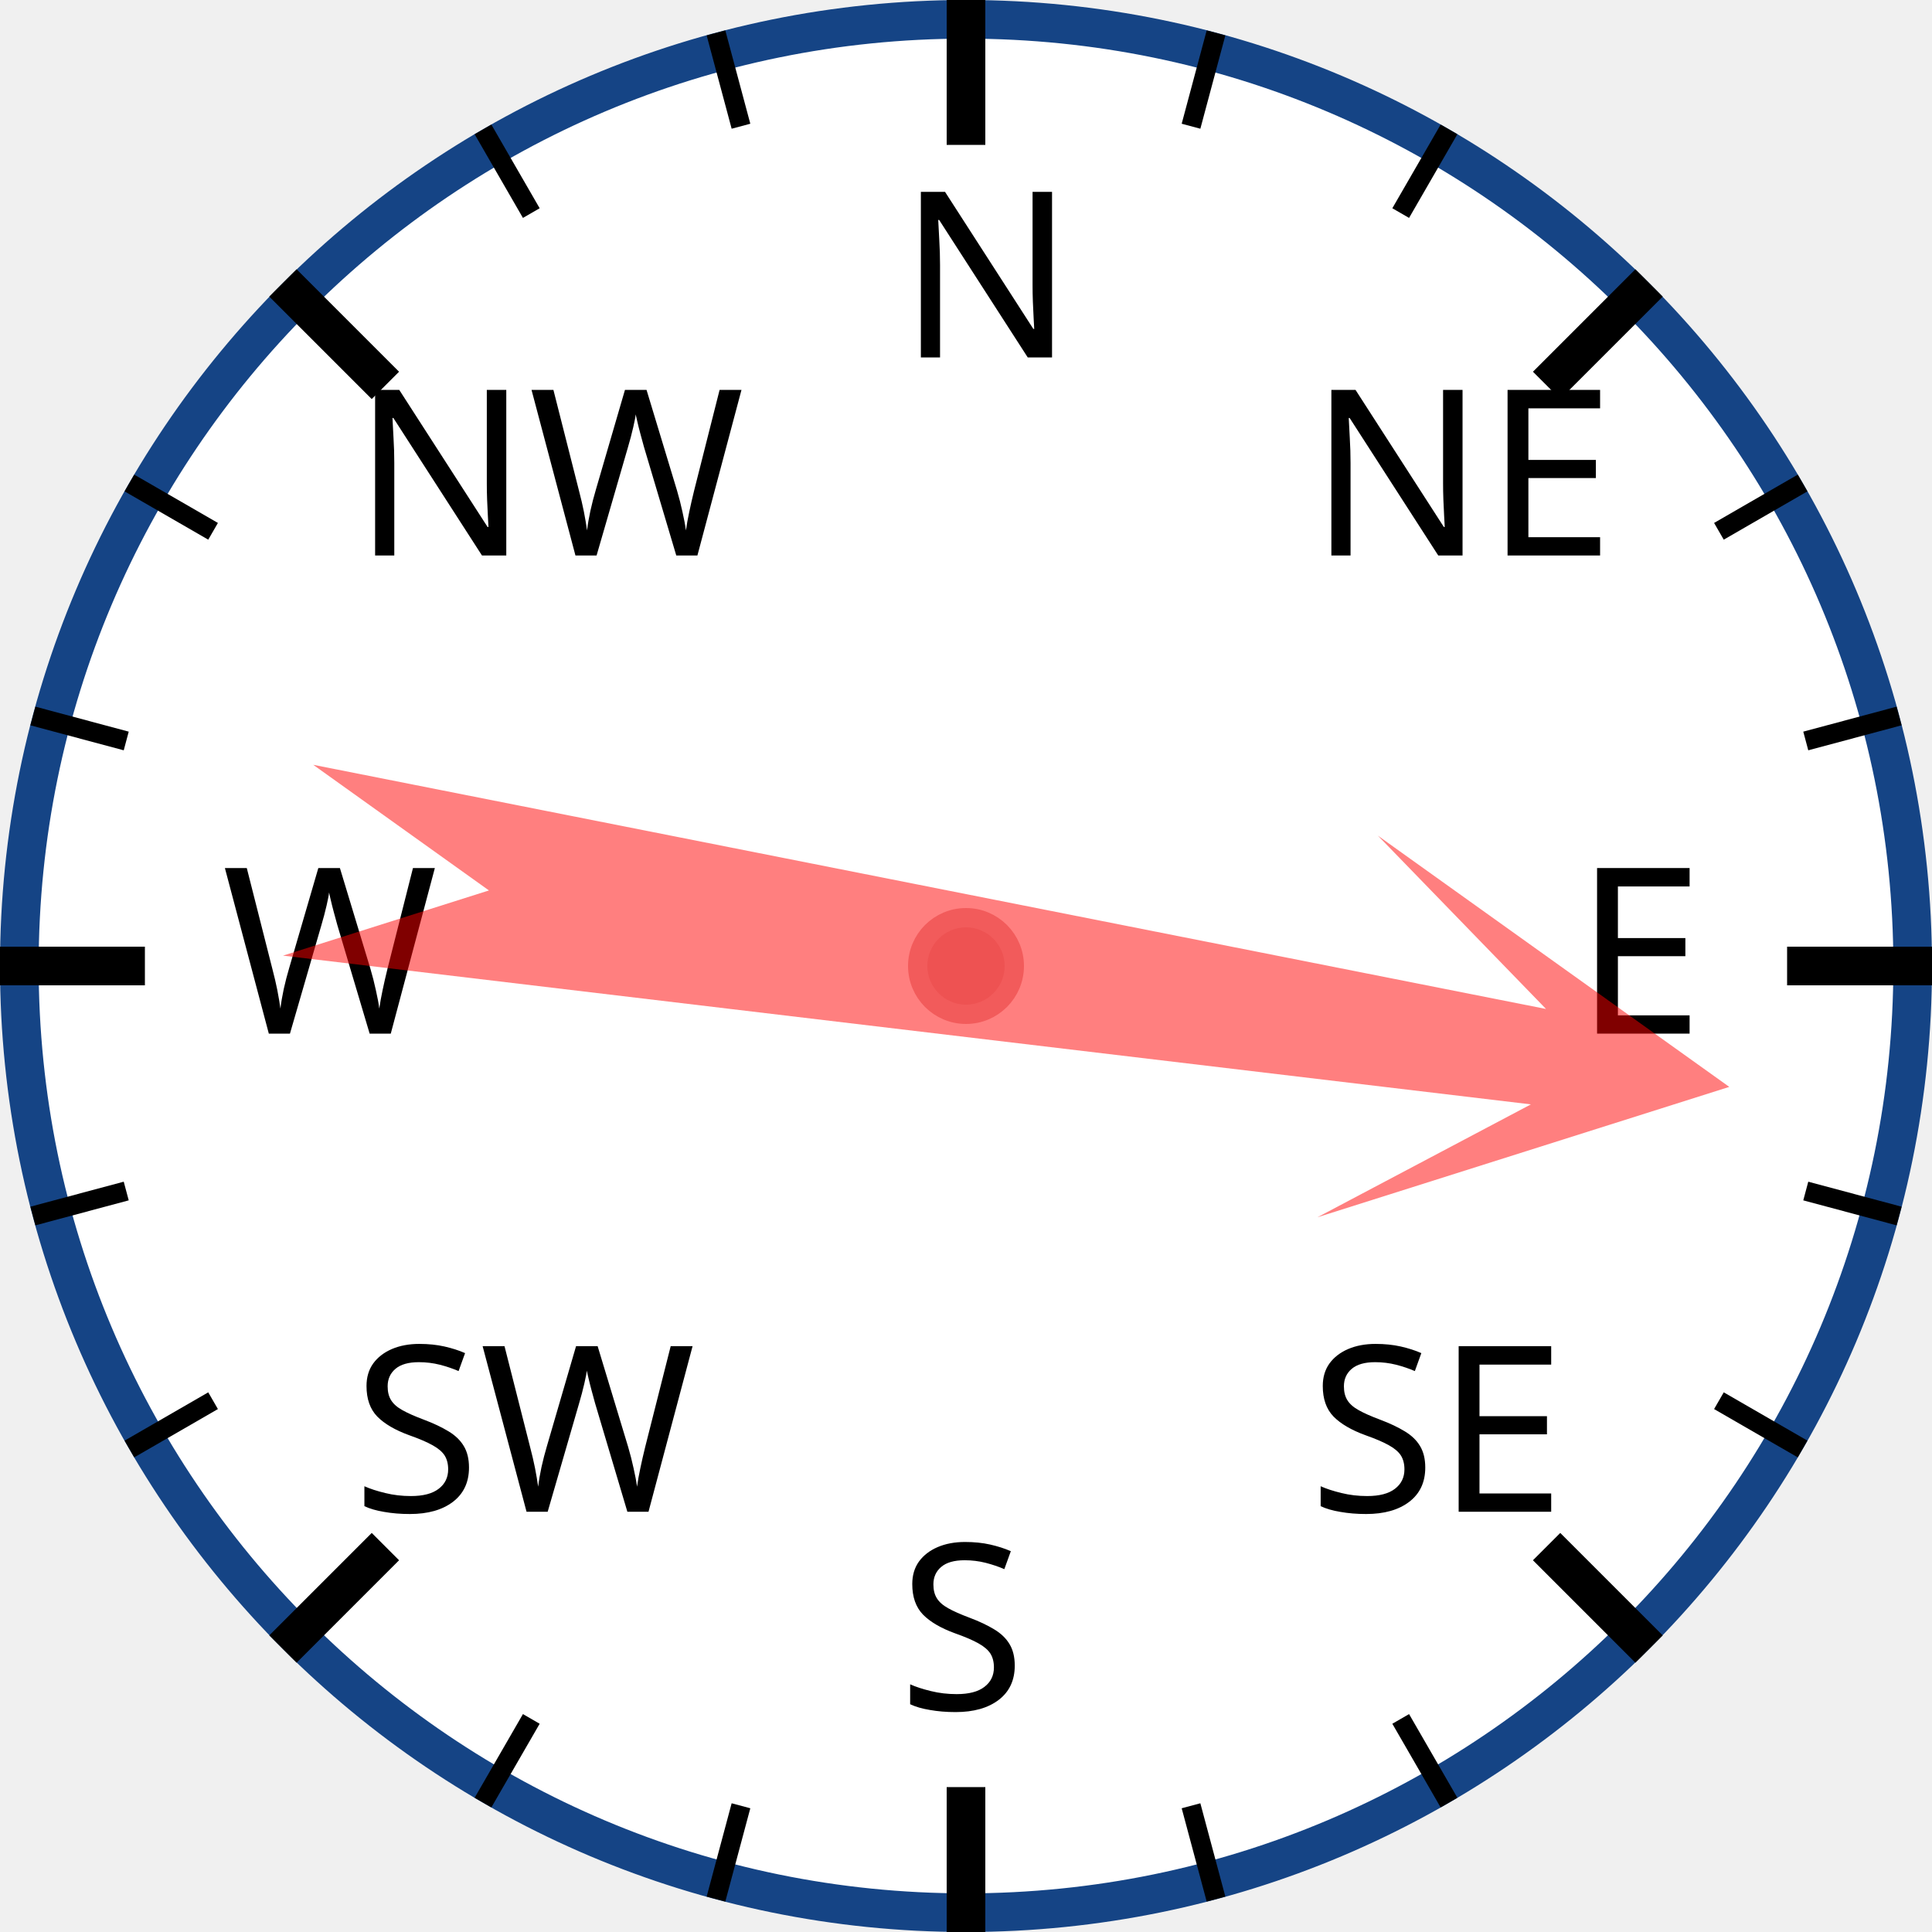
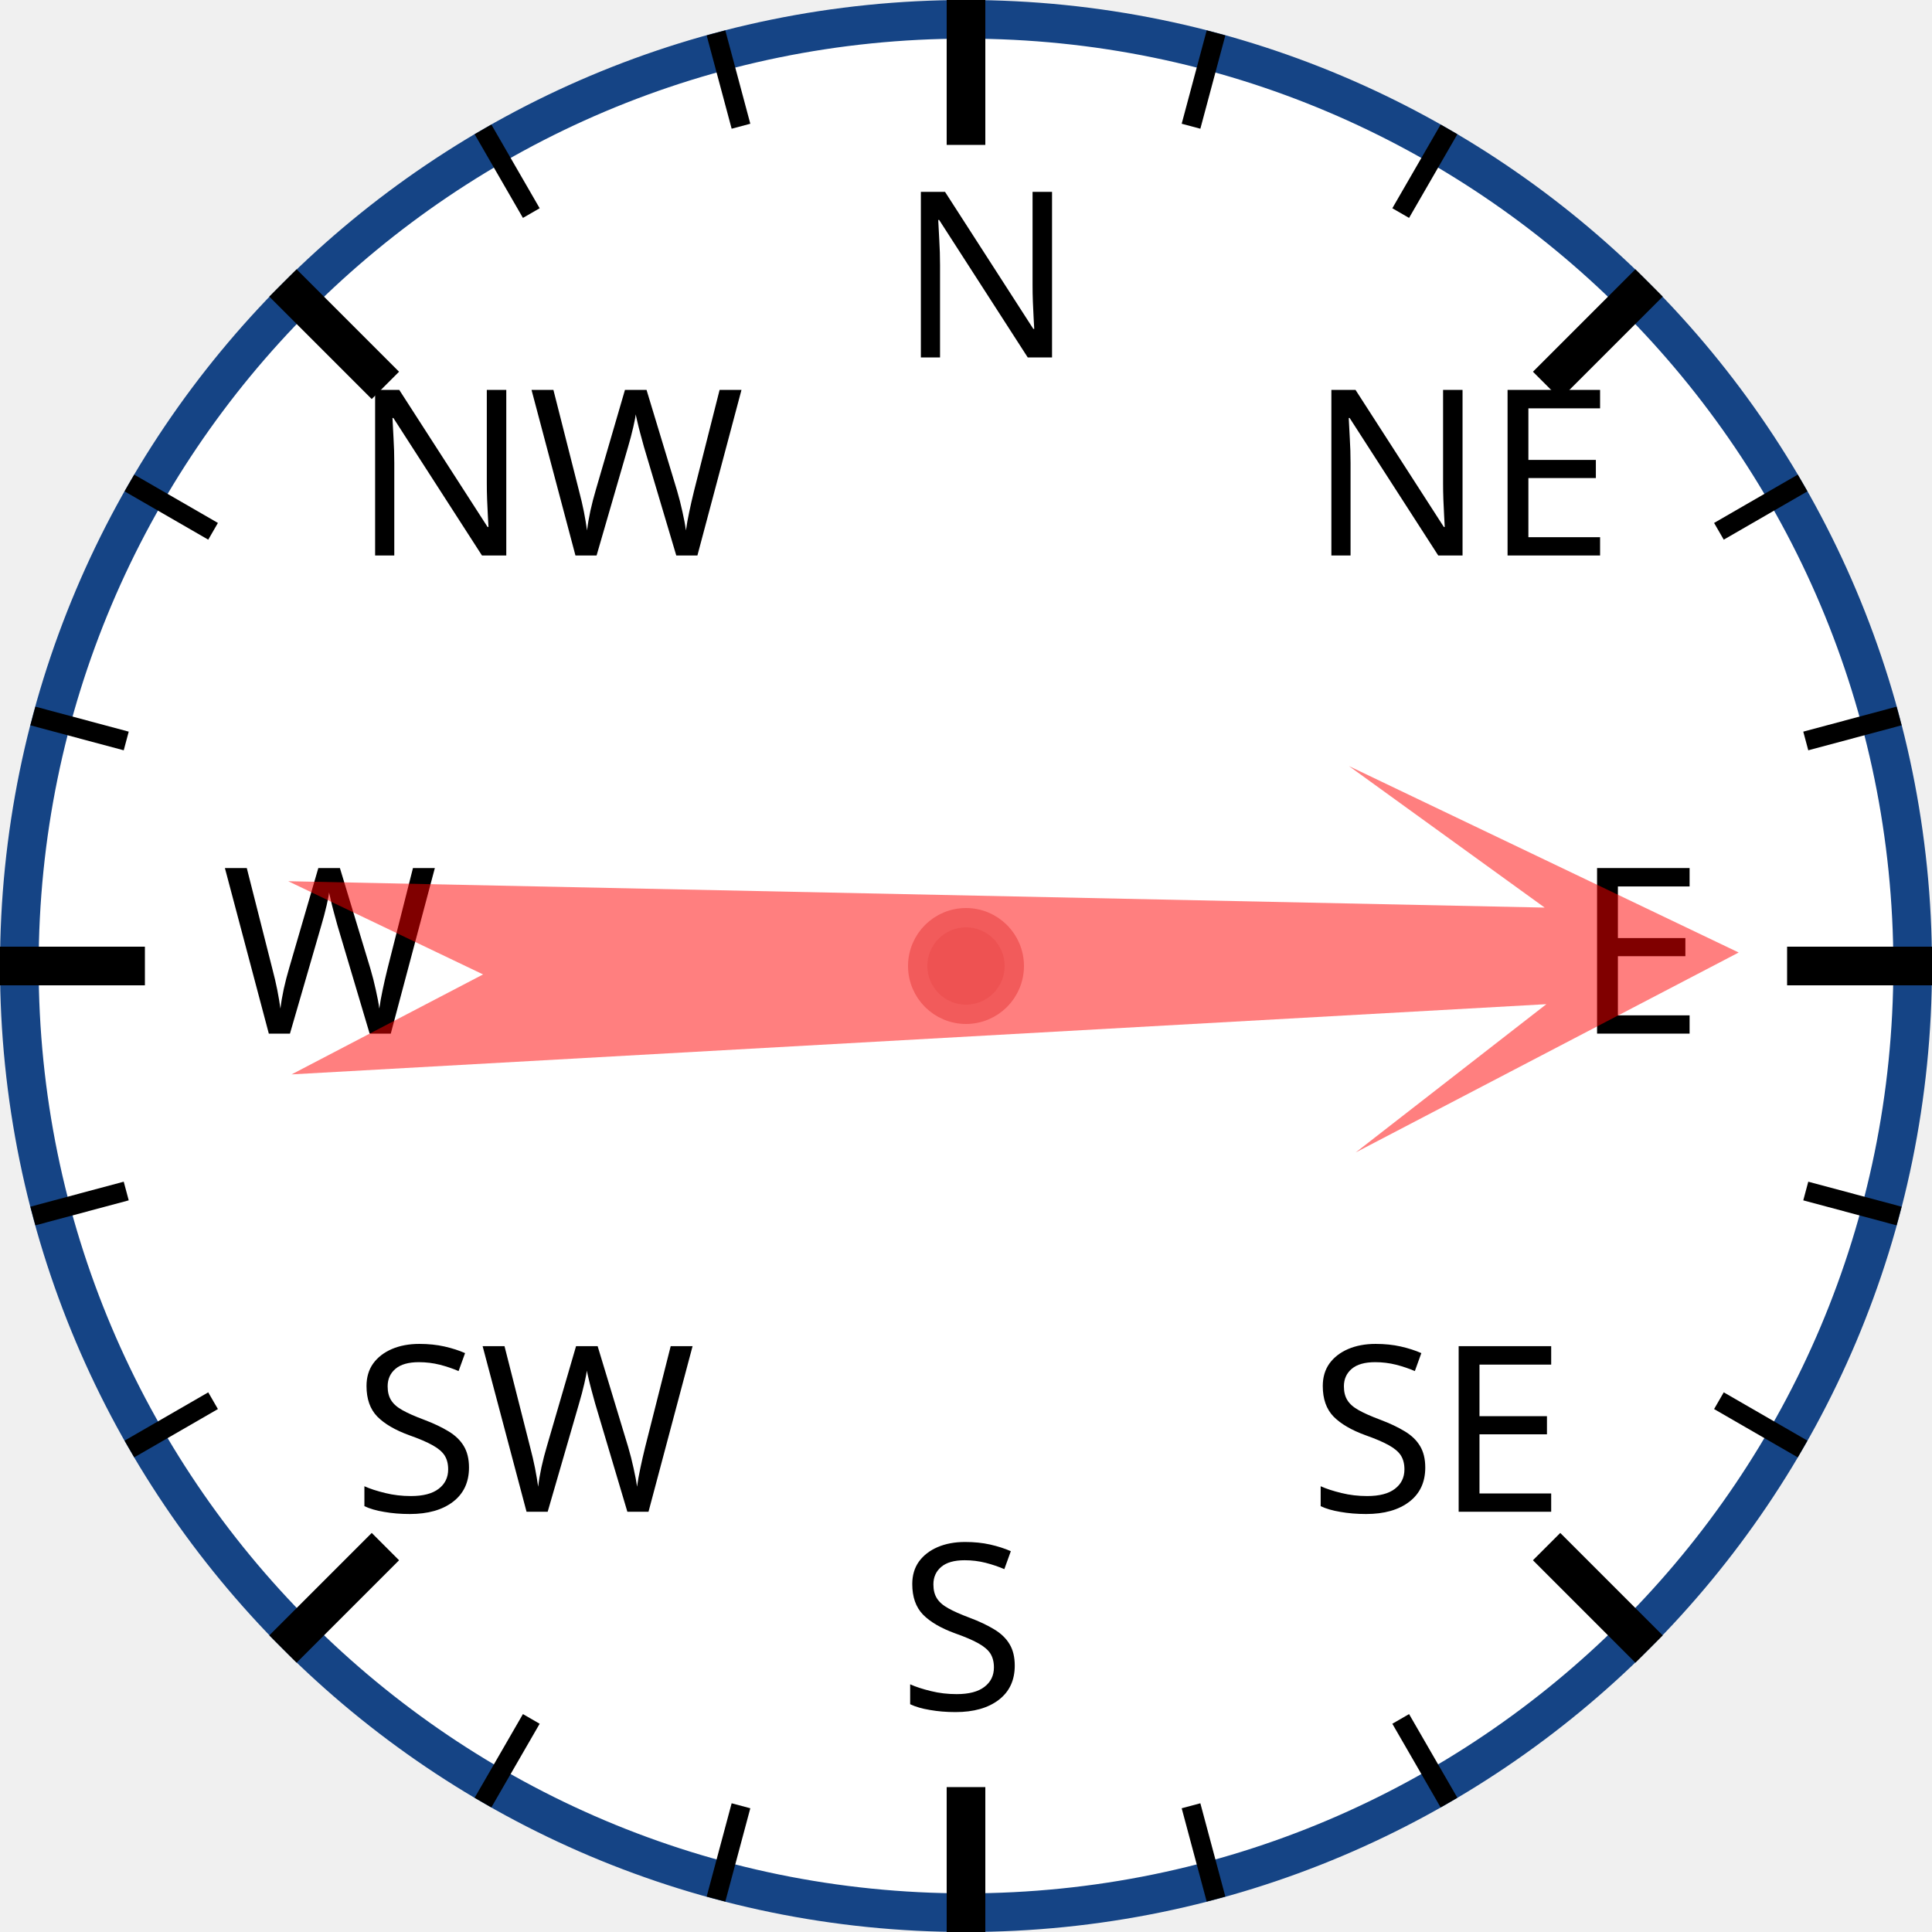
<svg xmlns="http://www.w3.org/2000/svg" width="120px" height="120px" viewBox="0 0 200 200">
  <circle cx="100" cy="100" r="98" style="fill: white; stroke: #154485; stroke-width: 4;" />
  <text x="93.0" y="37.0" style="font-family: sans-serif; font-size: 18pt;">N</text>
  <line x1="100.0" y1="0.0" x2="100.0" y2="15.0" style="stroke: black; stroke-width: 4;" />
  <line x1="74.118" y1="3.407" x2="76.706" y2="13.067" style="stroke: black; stroke-width: 2;" />
  <line x1="50" y1="13.397" x2="55" y2="22.058" style="stroke: black; stroke-width: 2;" />
  <text x="36.503" y="57.503" style="font-family: sans-serif; font-size: 18pt;">NW</text>
  <line x1="29.289" y1="29.289" x2="39.896" y2="39.896" style="stroke: black; stroke-width: 4;" />
  <line x1="13.397" y1="50" x2="22.058" y2="55" style="stroke: black; stroke-width: 2;" />
  <line x1="3.407" y1="74.118" x2="13.067" y2="76.706" style="stroke: black; stroke-width: 2;" />
  <text x="23.0" y="107.0" style="font-family: sans-serif; font-size: 18pt;">W</text>
  <line x1="0.0" y1="100.0" x2="15.0" y2="100.0" style="stroke: black; stroke-width: 4;" />
  <line x1="3.407" y1="125.882" x2="13.067" y2="123.294" style="stroke: black; stroke-width: 2;" />
  <line x1="13.397" y1="150" x2="22.058" y2="145" style="stroke: black; stroke-width: 2;" />
  <text x="36.503" y="156.497" style="font-family: sans-serif; font-size: 18pt;">SW</text>
  <line x1="29.289" y1="170.711" x2="39.896" y2="160.104" style="stroke: black; stroke-width: 4;" />
  <line x1="50" y1="186.603" x2="55" y2="177.942" style="stroke: black; stroke-width: 2;" />
  <line x1="74.118" y1="196.593" x2="76.706" y2="186.933" style="stroke: black; stroke-width: 2;" />
  <text x="93" y="177.0" style="font-family: sans-serif; font-size: 18pt;">S</text>
  <line x1="100" y1="200.0" x2="100" y2="185.0" style="stroke: black; stroke-width: 4;" />
  <line x1="125.882" y1="196.593" x2="123.294" y2="186.933" style="stroke: black; stroke-width: 2;" />
  <line x1="150.0" y1="186.603" x2="145.0" y2="177.942" style="stroke: black; stroke-width: 2;" />
  <text x="135.497" y="156.497" style="font-family: sans-serif; font-size: 18pt;">SE</text>
  <line x1="170.711" y1="170.711" x2="160.104" y2="160.104" style="stroke: black; stroke-width: 4;" />
  <line x1="186.603" y1="150" x2="177.942" y2="145" style="stroke: black; stroke-width: 2;" />
  <line x1="196.593" y1="125.882" x2="186.933" y2="123.294" style="stroke: black; stroke-width: 2;" />
  <text x="163.0" y="107" style="font-family: sans-serif; font-size: 18pt;">E</text>
  <line x1="200.0" y1="100" x2="185.0" y2="100" style="stroke: black; stroke-width: 4;" />
  <line x1="196.593" y1="74.118" x2="186.933" y2="76.706" style="stroke: black; stroke-width: 2;" />
  <line x1="186.603" y1="50" x2="177.942" y2="55" style="stroke: black; stroke-width: 2;" />
  <text x="135.497" y="57.503" style="font-family: sans-serif; font-size: 18pt;">NE</text>
  <line x1="170.711" y1="29.289" x2="160.104" y2="39.896" style="stroke: black; stroke-width: 4;" />
  <line x1="150" y1="13.397" x2="145" y2="22.058" style="stroke: black; stroke-width: 2;" />
  <line x1="125.882" y1="3.407" x2="123.294" y2="13.067" style="stroke: black; stroke-width: 2;" />
-   <polygon points="100 20 120 60 105 40 110 170 100 150 90 170 95 40 80 60" style="fill: red; fill-opacity: 0.5;" transform="rotate(99,100,100)" />
+   <polygon points="100 20 120 60 105 40 110 170 100 150 90 170 95 40 80 60" style="fill: red; fill-opacity: 0.5;" transform="rotate(89,100,100)" />
  <circle cx="100" cy="100" r="5" style="fill: #EE5252; stroke: #F25B5B; stroke-width: 2;" />
</svg>
